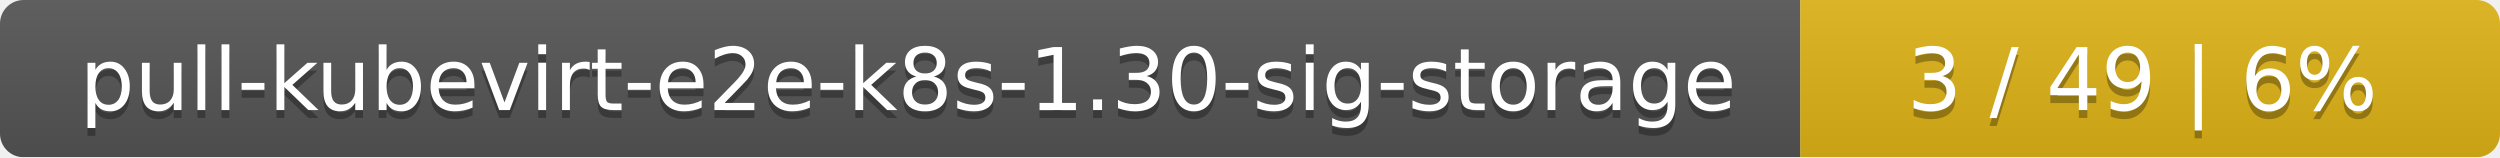
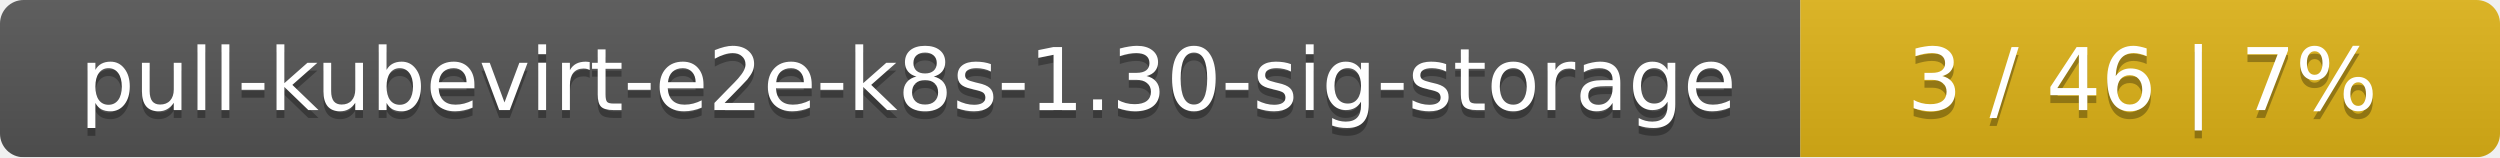
<svg xmlns="http://www.w3.org/2000/svg" width="318" height="20">
  <linearGradient id="smooth" x2="0" y2="100%">
    <stop offset="0" stop-color="#bbb" stop-opacity=".1" />
    <stop offset="1" stop-opacity=".1" />
  </linearGradient>
  <mask id="round">
    <rect width="318" height="20" rx="3" fill="#fff" />
  </mask>
  <g mask="url(#round)">
    <rect width="229" height="20" fill="#555" />
    <rect x="229" width="89" height="20" fill="#dfb317" />
    <rect width="318" height="20" fill="url(#smooth)" />
  </g>
  <g fill="#fff" text-anchor="middle" font-family="DejaVu Sans,Verdana,Geneva,sans-serif" font-size="11">
    <text x="115.5" y="15" fill="#010101" fill-opacity=".3">pull-kubevirt-e2e-k8s-1.30-sig-storage</text>
    <text x="115.5" y="14">pull-kubevirt-e2e-k8s-1.30-sig-storage</text>
-     <text x="272.5" y="15" fill="#010101" fill-opacity=".3">3 / 49    |    6%</text>
-     <text x="272.5" y="14">3 / 49    |    6%</text>
+     <text x="272.5" y="15" fill="#010101" fill-opacity=".3">3 / 46    |    7%</text>
+     <text x="272.5" y="14">3 / 46    |    7%</text>
  </g>
</svg>
